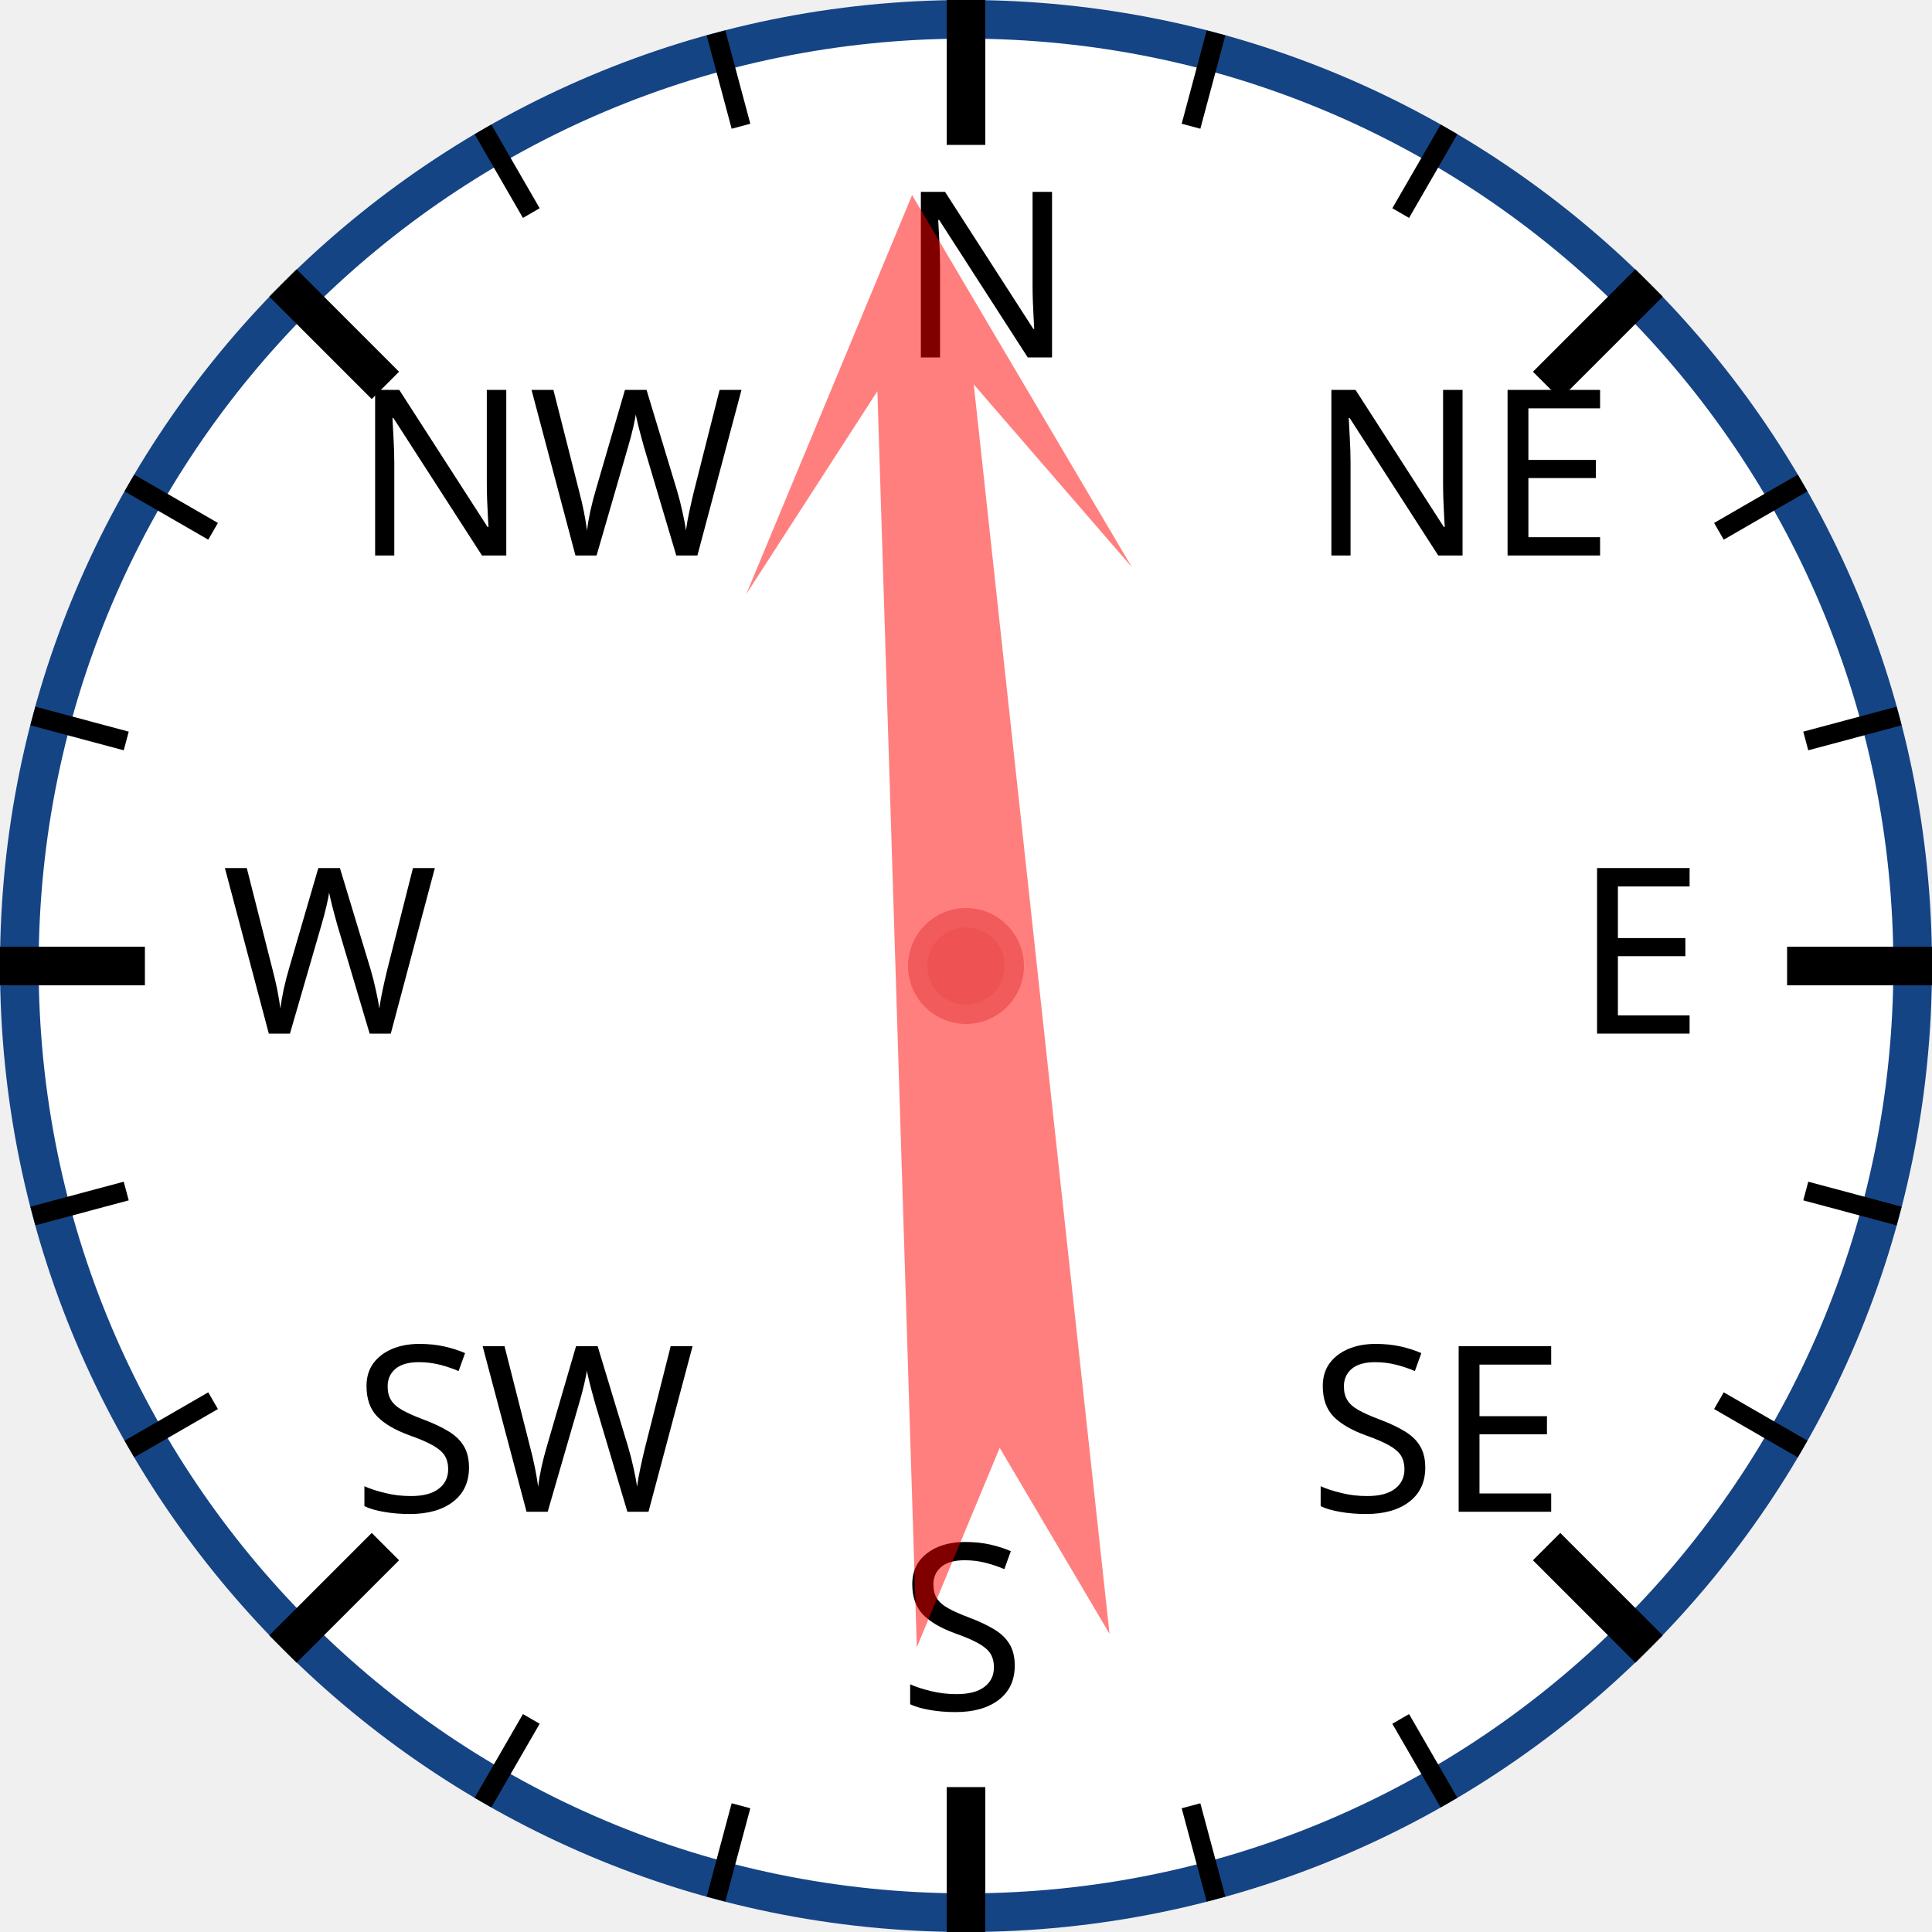
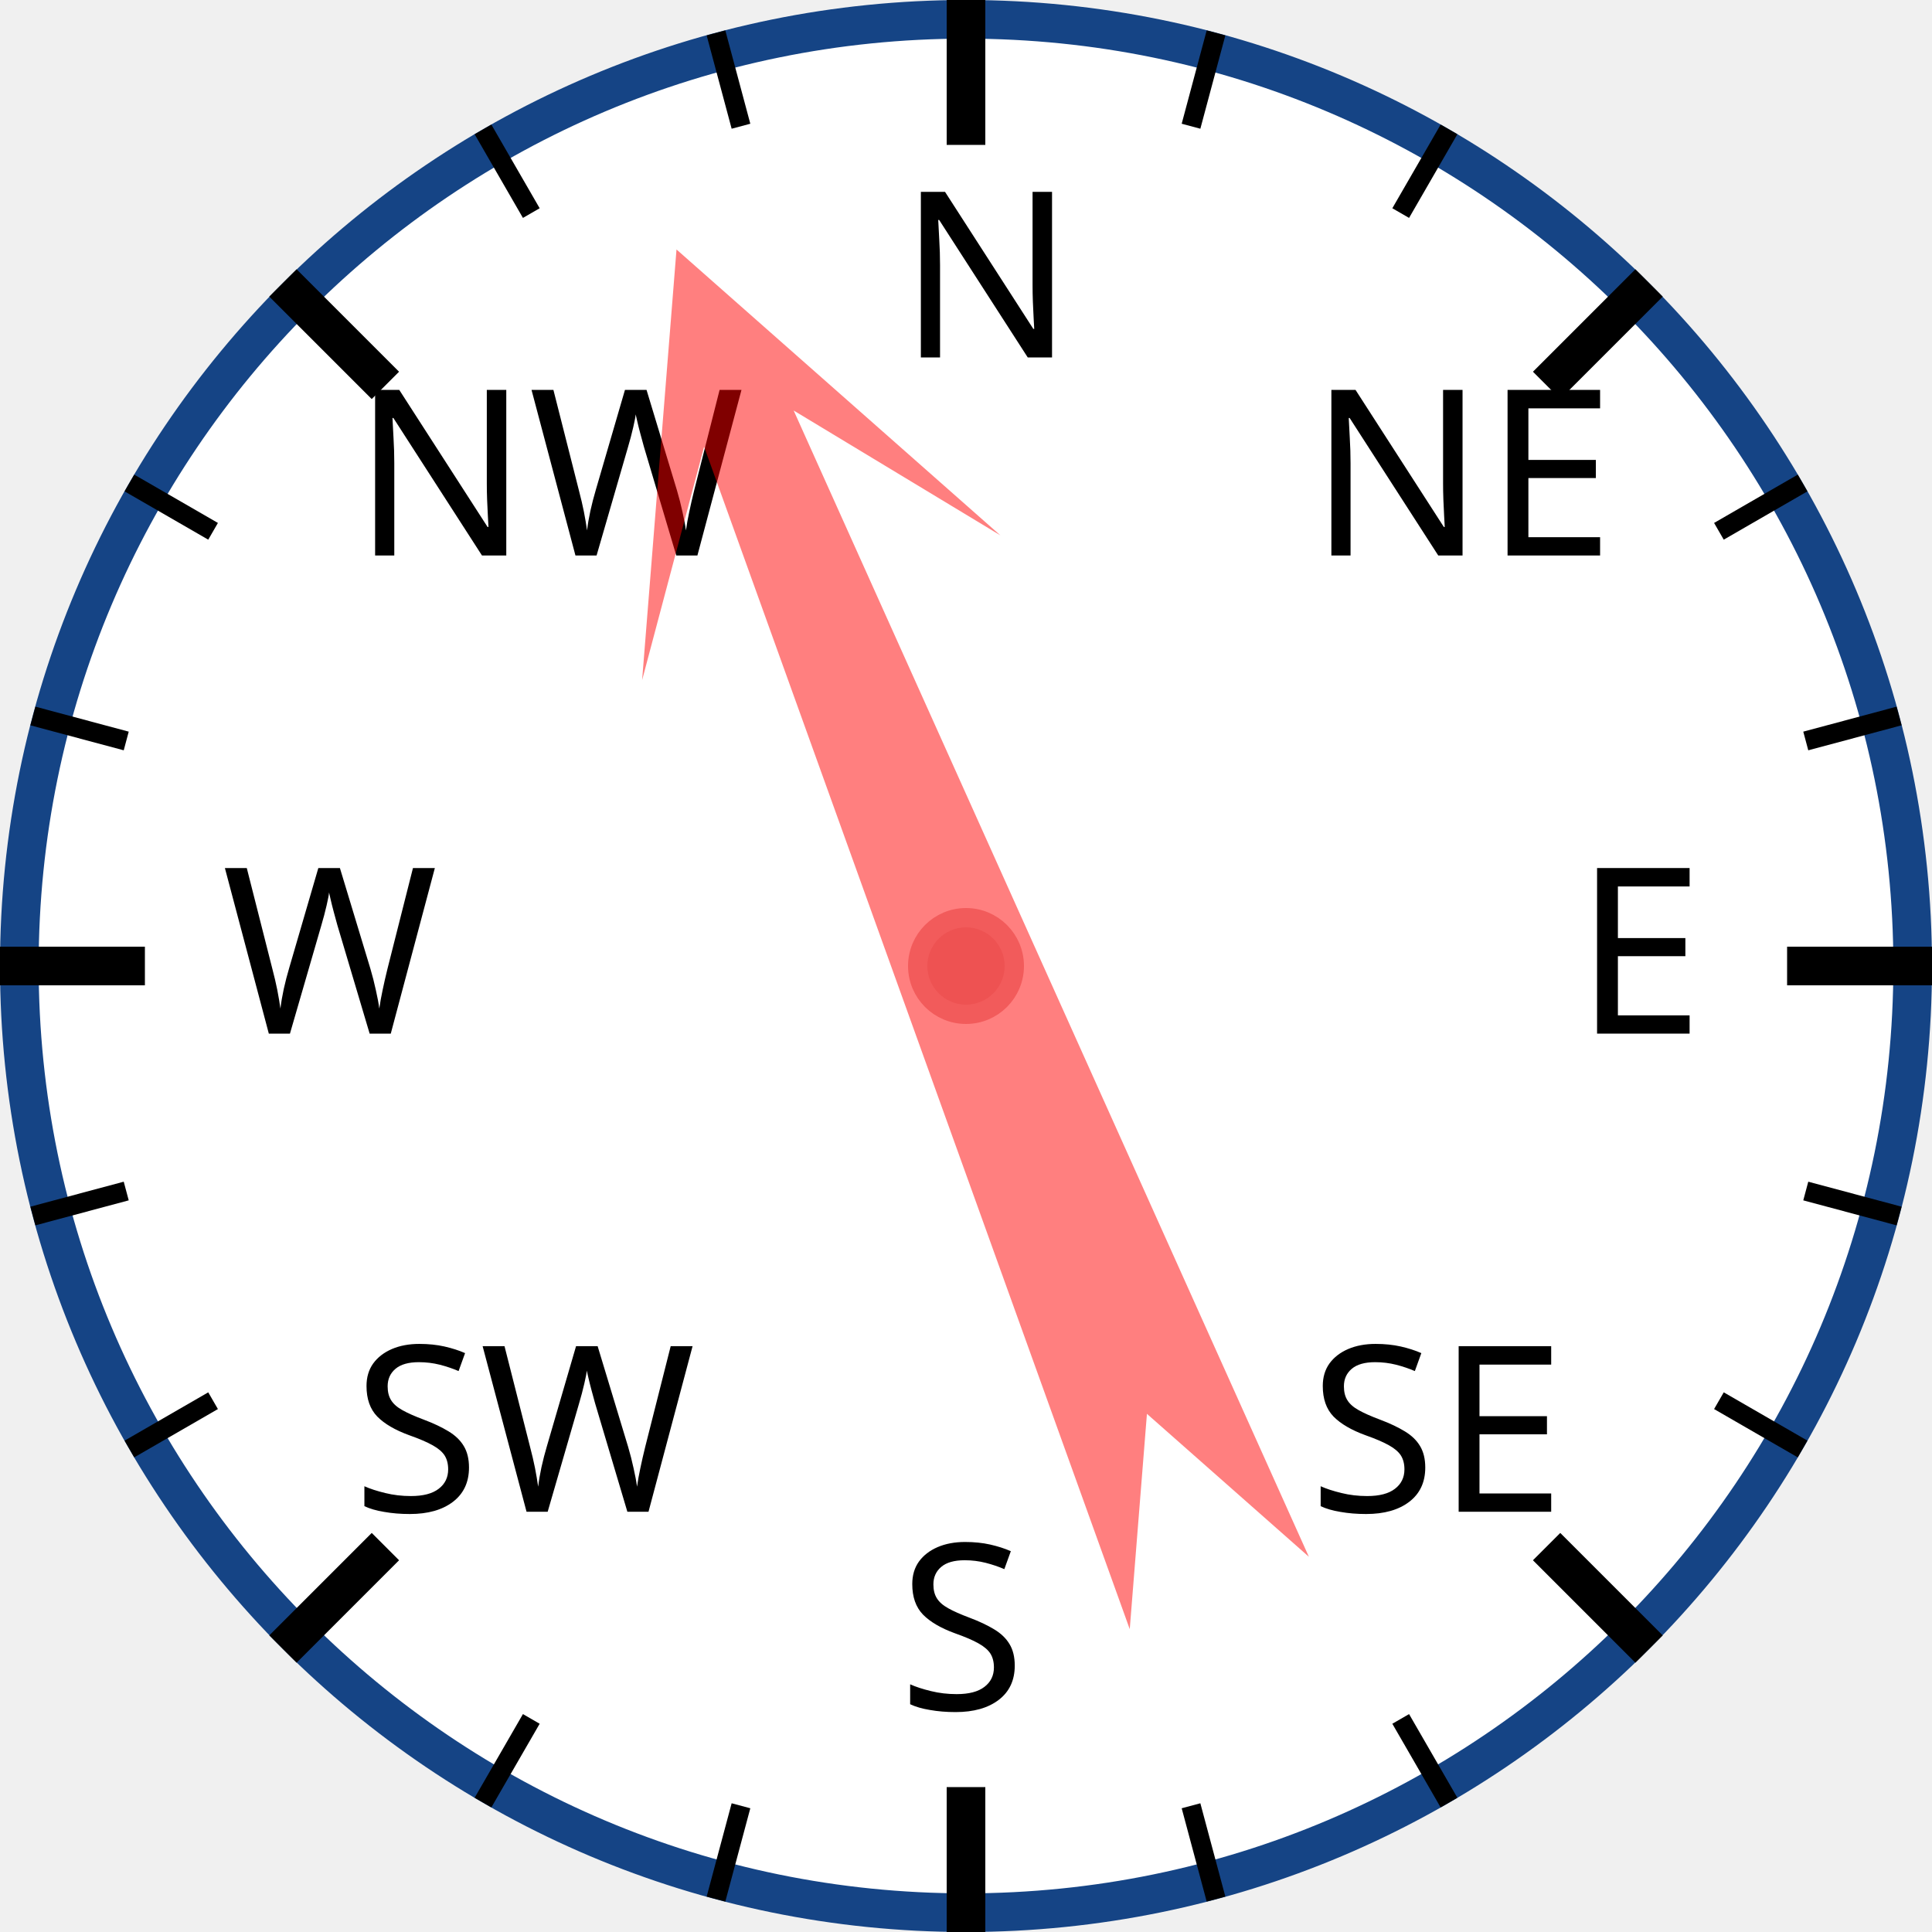
<svg xmlns="http://www.w3.org/2000/svg" width="120px" height="120px" viewBox="0 0 200 200">
  <circle cx="100" cy="100" r="98" style="fill: white; stroke: #154485; stroke-width: 4;" />
  <text x="93.0" y="37.0" style="font-family: sans-serif; font-size: 18pt;">N</text>
  <line x1="100.0" y1="0.0" x2="100.0" y2="15.0" style="stroke: black; stroke-width: 4;" />
  <line x1="74.118" y1="3.407" x2="76.706" y2="13.067" style="stroke: black; stroke-width: 2;" />
  <line x1="50" y1="13.397" x2="55" y2="22.058" style="stroke: black; stroke-width: 2;" />
  <text x="36.503" y="57.503" style="font-family: sans-serif; font-size: 18pt;">NW</text>
  <line x1="29.289" y1="29.289" x2="39.896" y2="39.896" style="stroke: black; stroke-width: 4;" />
  <line x1="13.397" y1="50" x2="22.058" y2="55" style="stroke: black; stroke-width: 2;" />
  <line x1="3.407" y1="74.118" x2="13.067" y2="76.706" style="stroke: black; stroke-width: 2;" />
  <text x="23.0" y="107.0" style="font-family: sans-serif; font-size: 18pt;">W</text>
  <line x1="0.0" y1="100.0" x2="15.0" y2="100.0" style="stroke: black; stroke-width: 4;" />
  <line x1="3.407" y1="125.882" x2="13.067" y2="123.294" style="stroke: black; stroke-width: 2;" />
  <line x1="13.397" y1="150" x2="22.058" y2="145" style="stroke: black; stroke-width: 2;" />
  <text x="36.503" y="156.497" style="font-family: sans-serif; font-size: 18pt;">SW</text>
  <line x1="29.289" y1="170.711" x2="39.896" y2="160.104" style="stroke: black; stroke-width: 4;" />
  <line x1="50" y1="186.603" x2="55" y2="177.942" style="stroke: black; stroke-width: 2;" />
  <line x1="74.118" y1="196.593" x2="76.706" y2="186.933" style="stroke: black; stroke-width: 2;" />
  <text x="93" y="177.0" style="font-family: sans-serif; font-size: 18pt;">S</text>
  <line x1="100" y1="200.0" x2="100" y2="185.0" style="stroke: black; stroke-width: 4;" />
  <line x1="125.882" y1="196.593" x2="123.294" y2="186.933" style="stroke: black; stroke-width: 2;" />
  <line x1="150.0" y1="186.603" x2="145.0" y2="177.942" style="stroke: black; stroke-width: 2;" />
  <text x="135.497" y="156.497" style="font-family: sans-serif; font-size: 18pt;">SE</text>
  <line x1="170.711" y1="170.711" x2="160.104" y2="160.104" style="stroke: black; stroke-width: 4;" />
  <line x1="186.603" y1="150" x2="177.942" y2="145" style="stroke: black; stroke-width: 2;" />
  <line x1="196.593" y1="125.882" x2="186.933" y2="123.294" style="stroke: black; stroke-width: 2;" />
  <text x="163.0" y="107" style="font-family: sans-serif; font-size: 18pt;">E</text>
  <line x1="200.0" y1="100" x2="185.0" y2="100" style="stroke: black; stroke-width: 4;" />
  <line x1="196.593" y1="74.118" x2="186.933" y2="76.706" style="stroke: black; stroke-width: 2;" />
  <line x1="186.603" y1="50" x2="177.942" y2="55" style="stroke: black; stroke-width: 2;" />
  <text x="135.497" y="57.503" style="font-family: sans-serif; font-size: 18pt;">NE</text>
  <line x1="170.711" y1="29.289" x2="160.104" y2="39.896" style="stroke: black; stroke-width: 4;" />
  <line x1="150" y1="13.397" x2="145" y2="22.058" style="stroke: black; stroke-width: 2;" />
  <line x1="125.882" y1="3.407" x2="123.294" y2="13.067" style="stroke: black; stroke-width: 2;" />
-   <polygon points="100 20 120 60 105 40 110 170 100 150 90 170 95 40 80 60" style="fill: red; fill-opacity: 0.5;" transform="rotate(356,100,100)" />
+   <polygon points="100 20 120 60 105 40 110 170 100 150 90 170 95 40 80 60" style="fill: red; fill-opacity: 0.5;" transform="rotate(338,100,100)" />
  <circle cx="100" cy="100" r="5" style="fill: #EE5252; stroke: #F25B5B; stroke-width: 2;" />
</svg>
